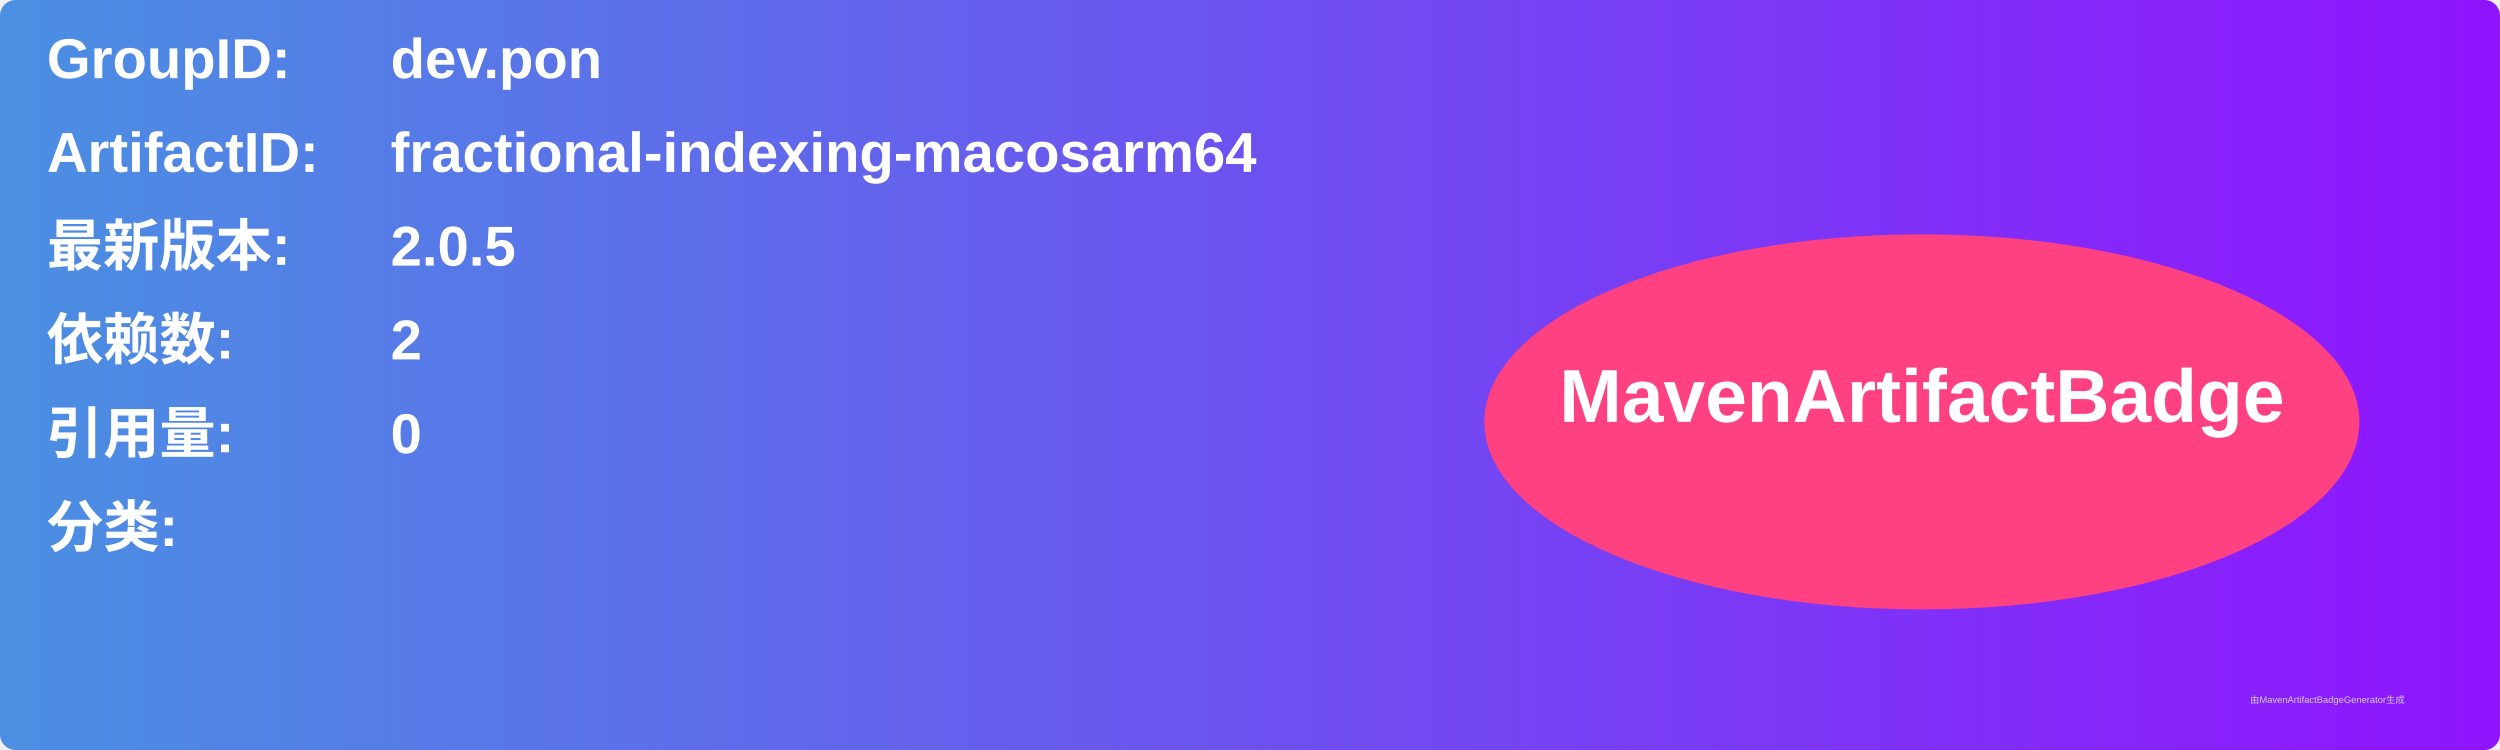
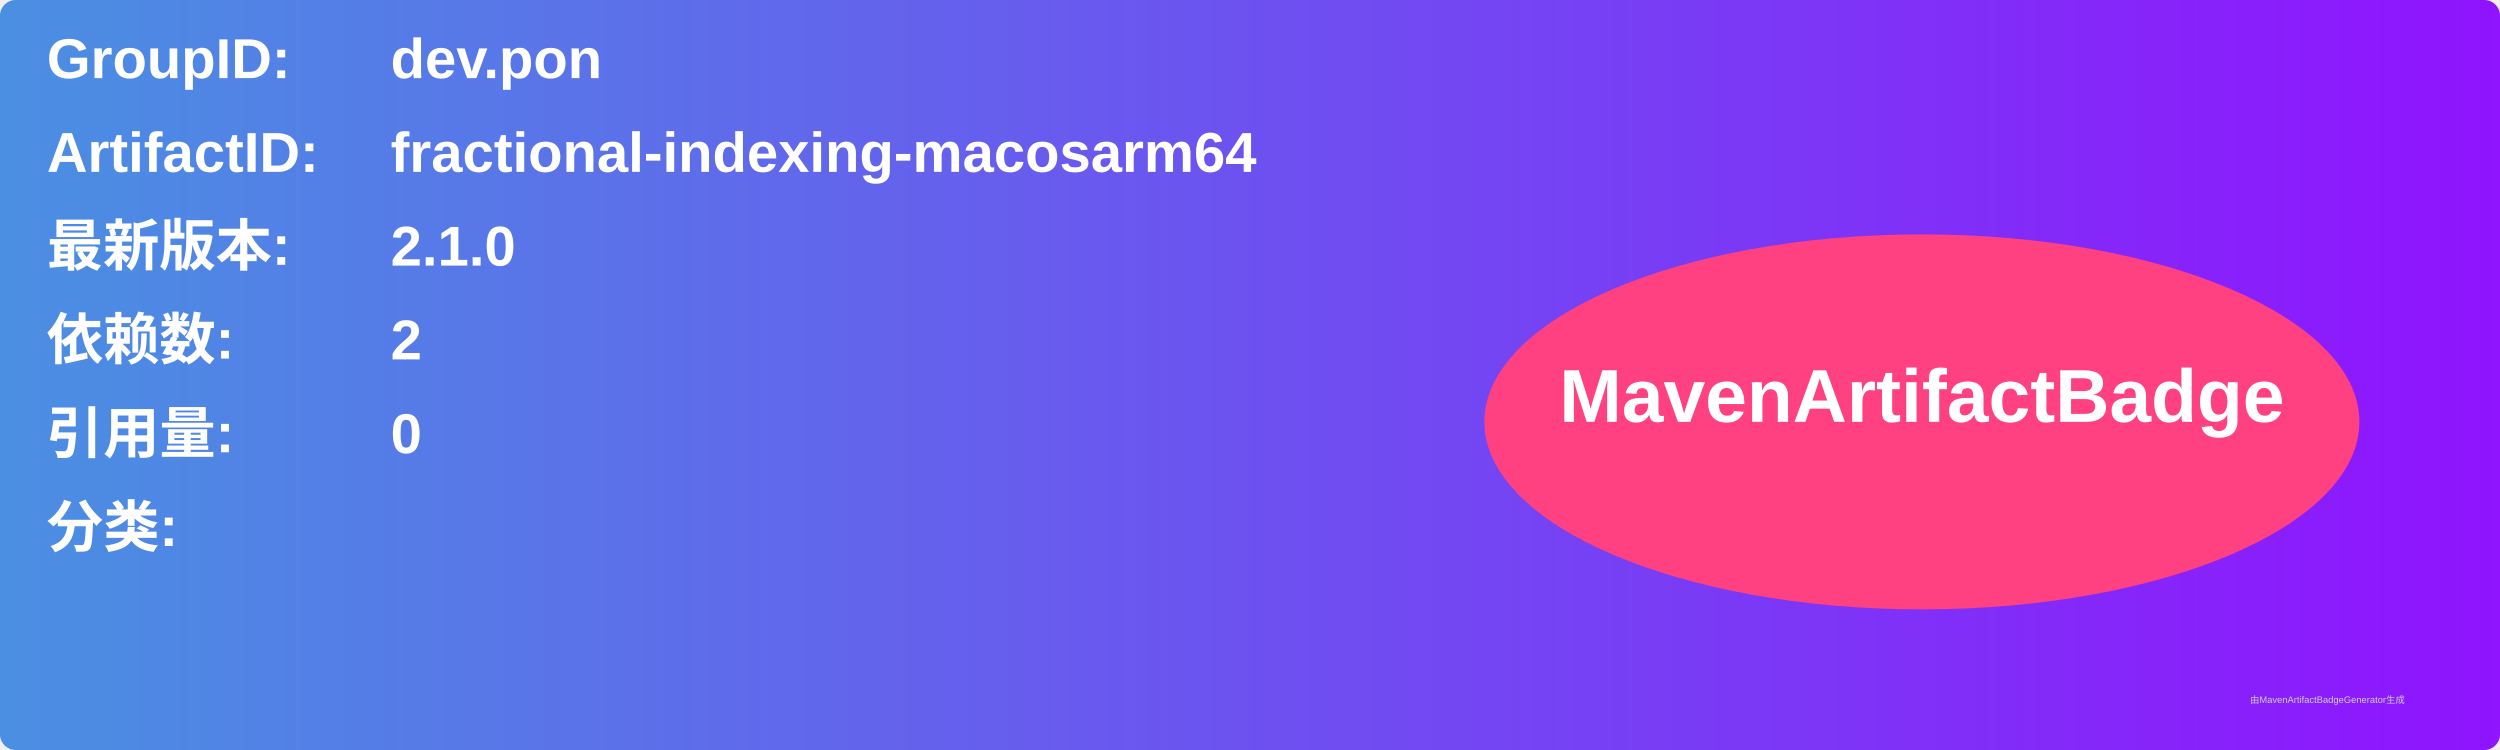
<svg xmlns="http://www.w3.org/2000/svg" width="800" height="240" viewBox="0 0 800 240">
  <linearGradient id="grad" x1="0%" y1="0%" x2="100%" y2="0%">
    <stop offset="0%" stop-color="#4a90e2" />
    <stop offset="100%" stop-color="#9013fe" />
  </linearGradient>
  <rect width="100%" height="100%" rx="5" ry="5" fill="url(#grad)" />
  <g transform="translate(15, 15)">
    <text x="0" y="10" font-family="Arial" font-size="18" fill="white" font-weight="bold" width="260">GroupID:</text>
    <text x="110" y="10" font-family="Arial" font-size="18" fill="white" font-weight="bold" width="460">dev.pon</text>
    <text x="0" y="40" font-family="Arial" font-size="18" fill="white" font-weight="bold" width="260">ArtifactID:</text>
    <text x="110" y="40" font-family="Arial" font-size="18" fill="white" font-weight="bold" width="460">fractional-indexing-macosarm64</text>
    <text x="0" y="70" font-family="Arial" font-size="18" fill="white" font-weight="bold">最新版本:</text>
    <text x="110" y="70" font-family="Arial" font-size="18" fill="white" font-weight="bold">
-       <tspan font-weight="bold">2.0.5</tspan>
+       <tspan font-weight="bold">2.1.0</tspan>
    </text>
    <text x="0" y="100" font-family="Arial" font-size="18" fill="white" font-weight="bold">依赖数: </text>
    <text x="110" y="100" font-family="Arial" font-size="18" fill="white">
      <tspan font-weight="bold">2</tspan>
    </text>
    <text x="0" y="130" font-family="Arial" font-size="18" fill="white" font-weight="bold">引用量: </text>
    <text x="110" y="130" font-family="Arial" font-size="18" fill="white">
      <tspan font-weight="bold">0</tspan>
    </text>
    <text x="0" y="160" font-family="Arial" font-size="18" fill="white" font-weight="bold">分类:</text>
    <text x="10" y="190" font-family="Arial" font-size="10" fill="white">
      <tspan font-weight="bold" />
    </text>
    <ellipse cx="600" cy="120" rx="140" ry="60" fill="#ff4081" />
    <text x="600" y="120" text-anchor="middle" font-family="Arial" font-size="24" fill="white" font-weight="bold">MavenArtifactBadge</text>
  </g>
  <text x="720" y="225" font-family="Arial" font-size="3" fill="#d0d0d0">由MavenArtifactBadgeGenerator生成</text>
</svg>
